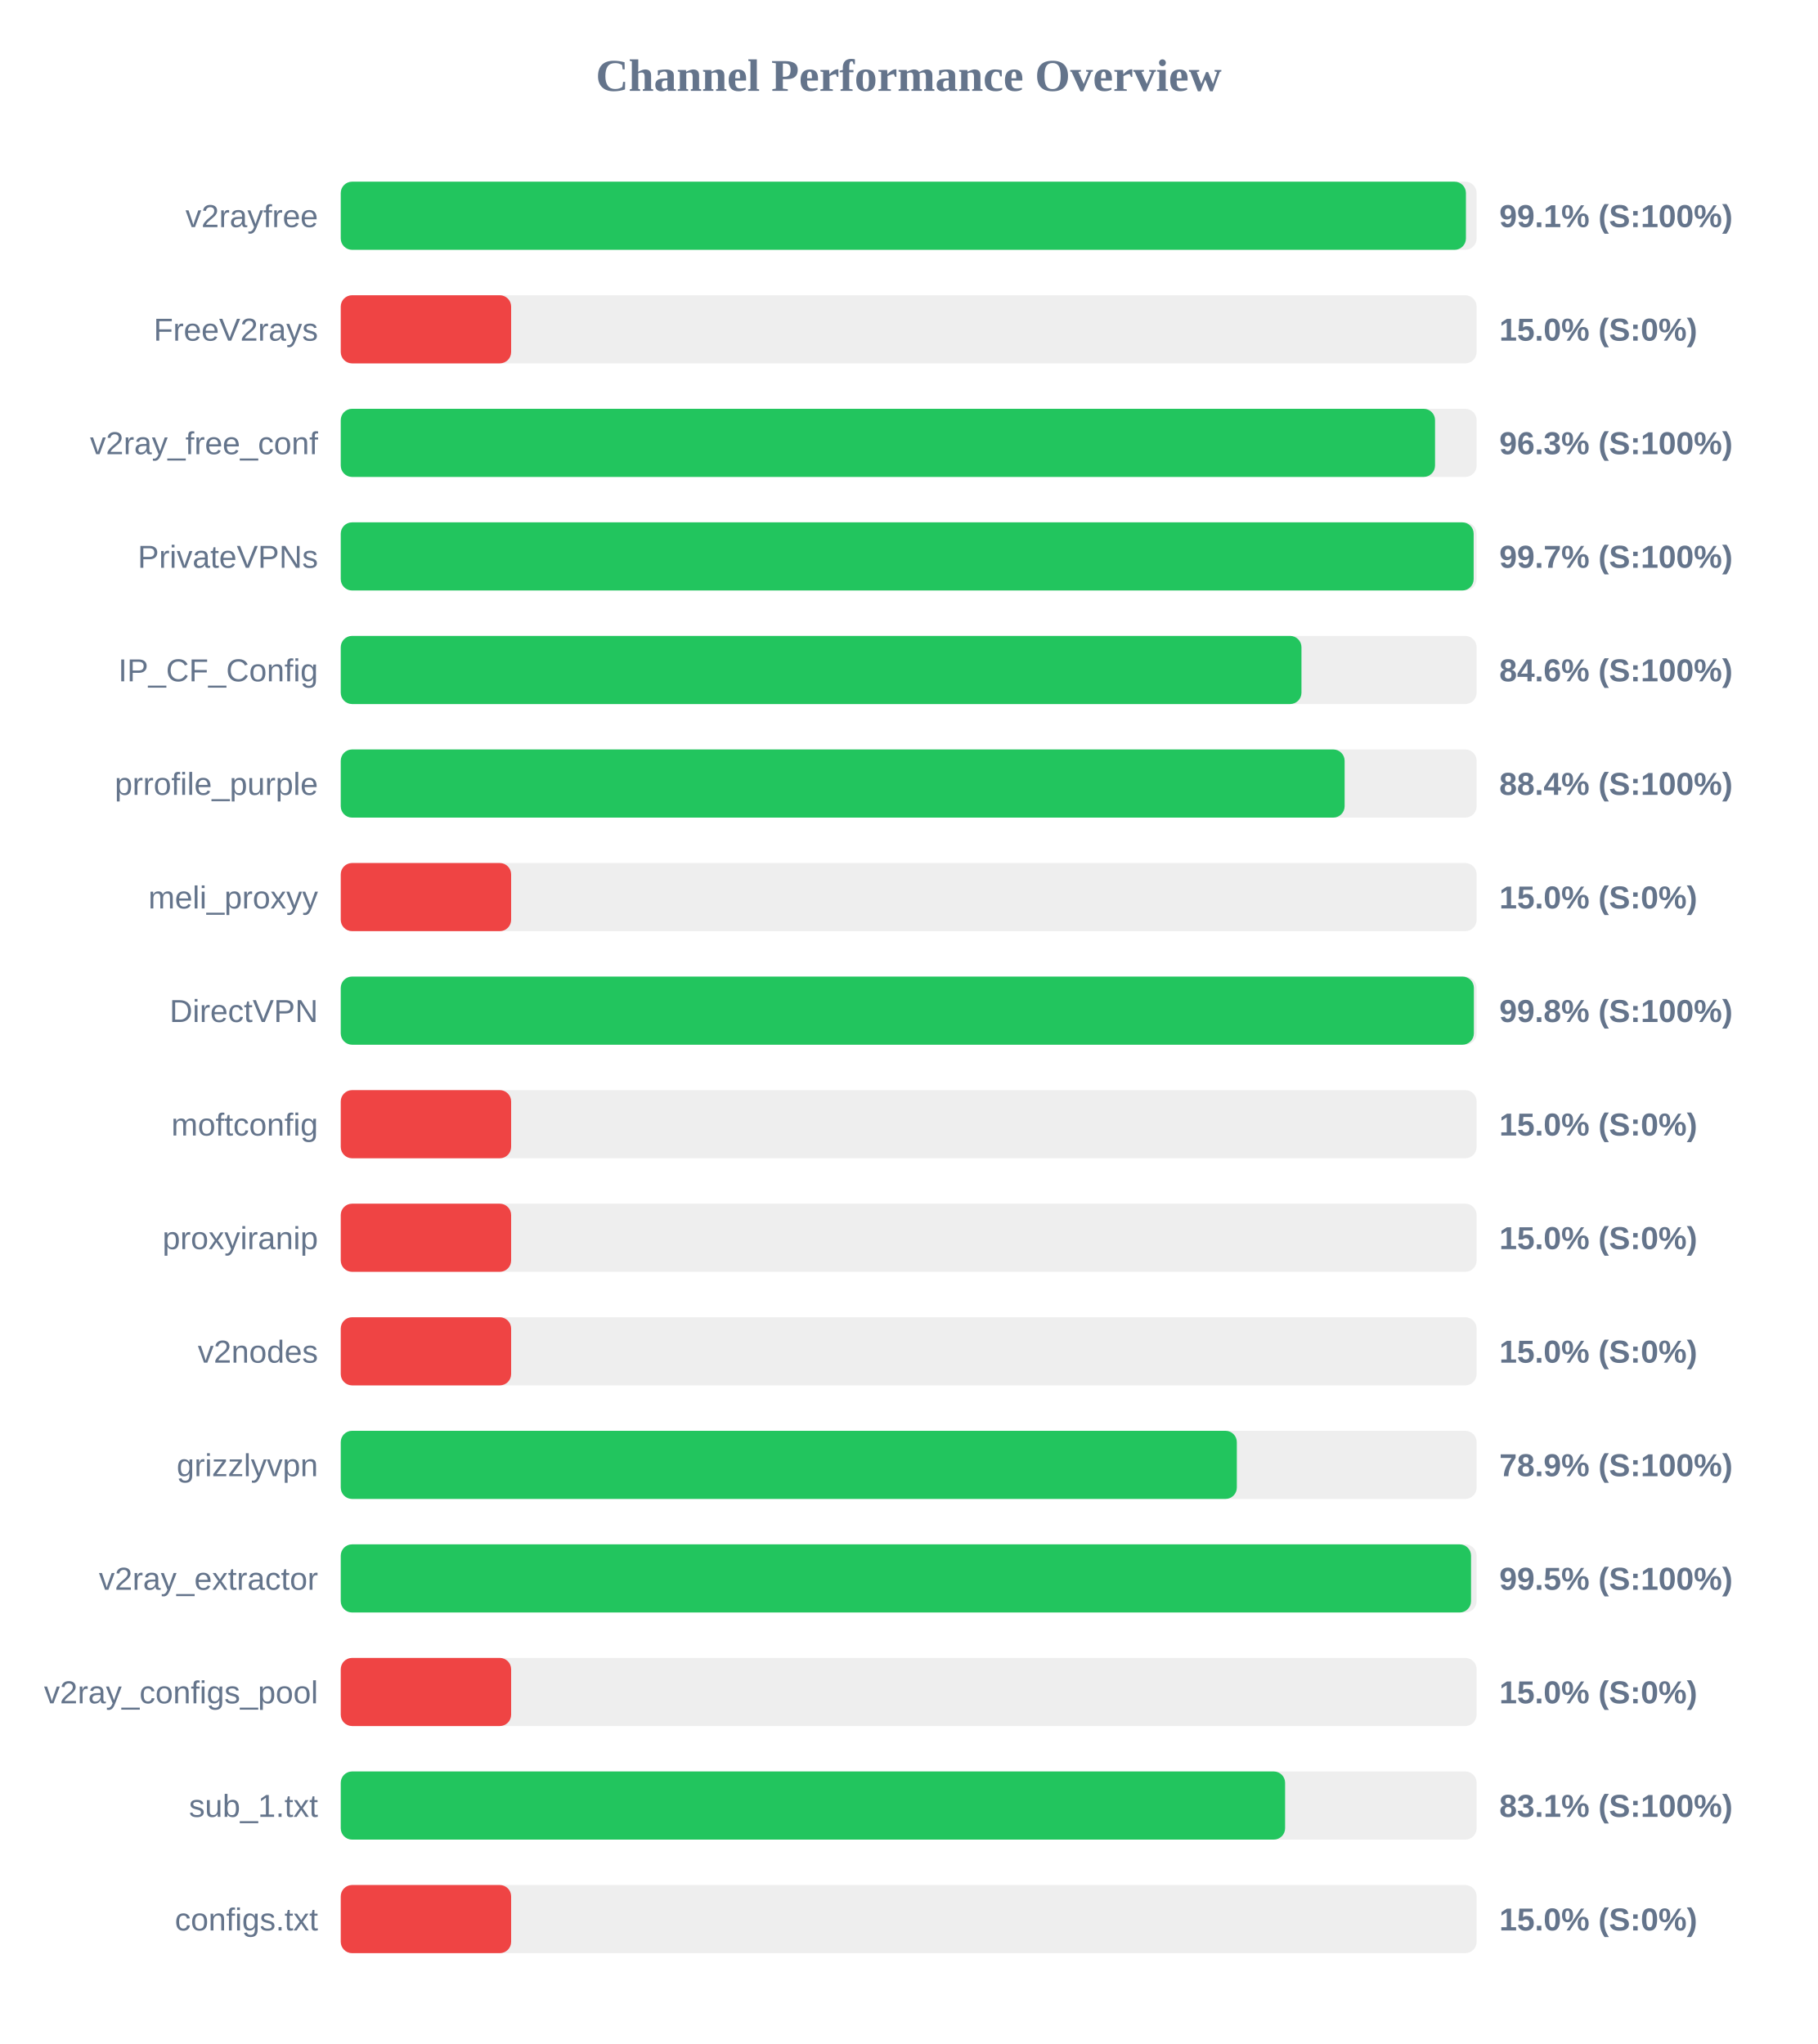
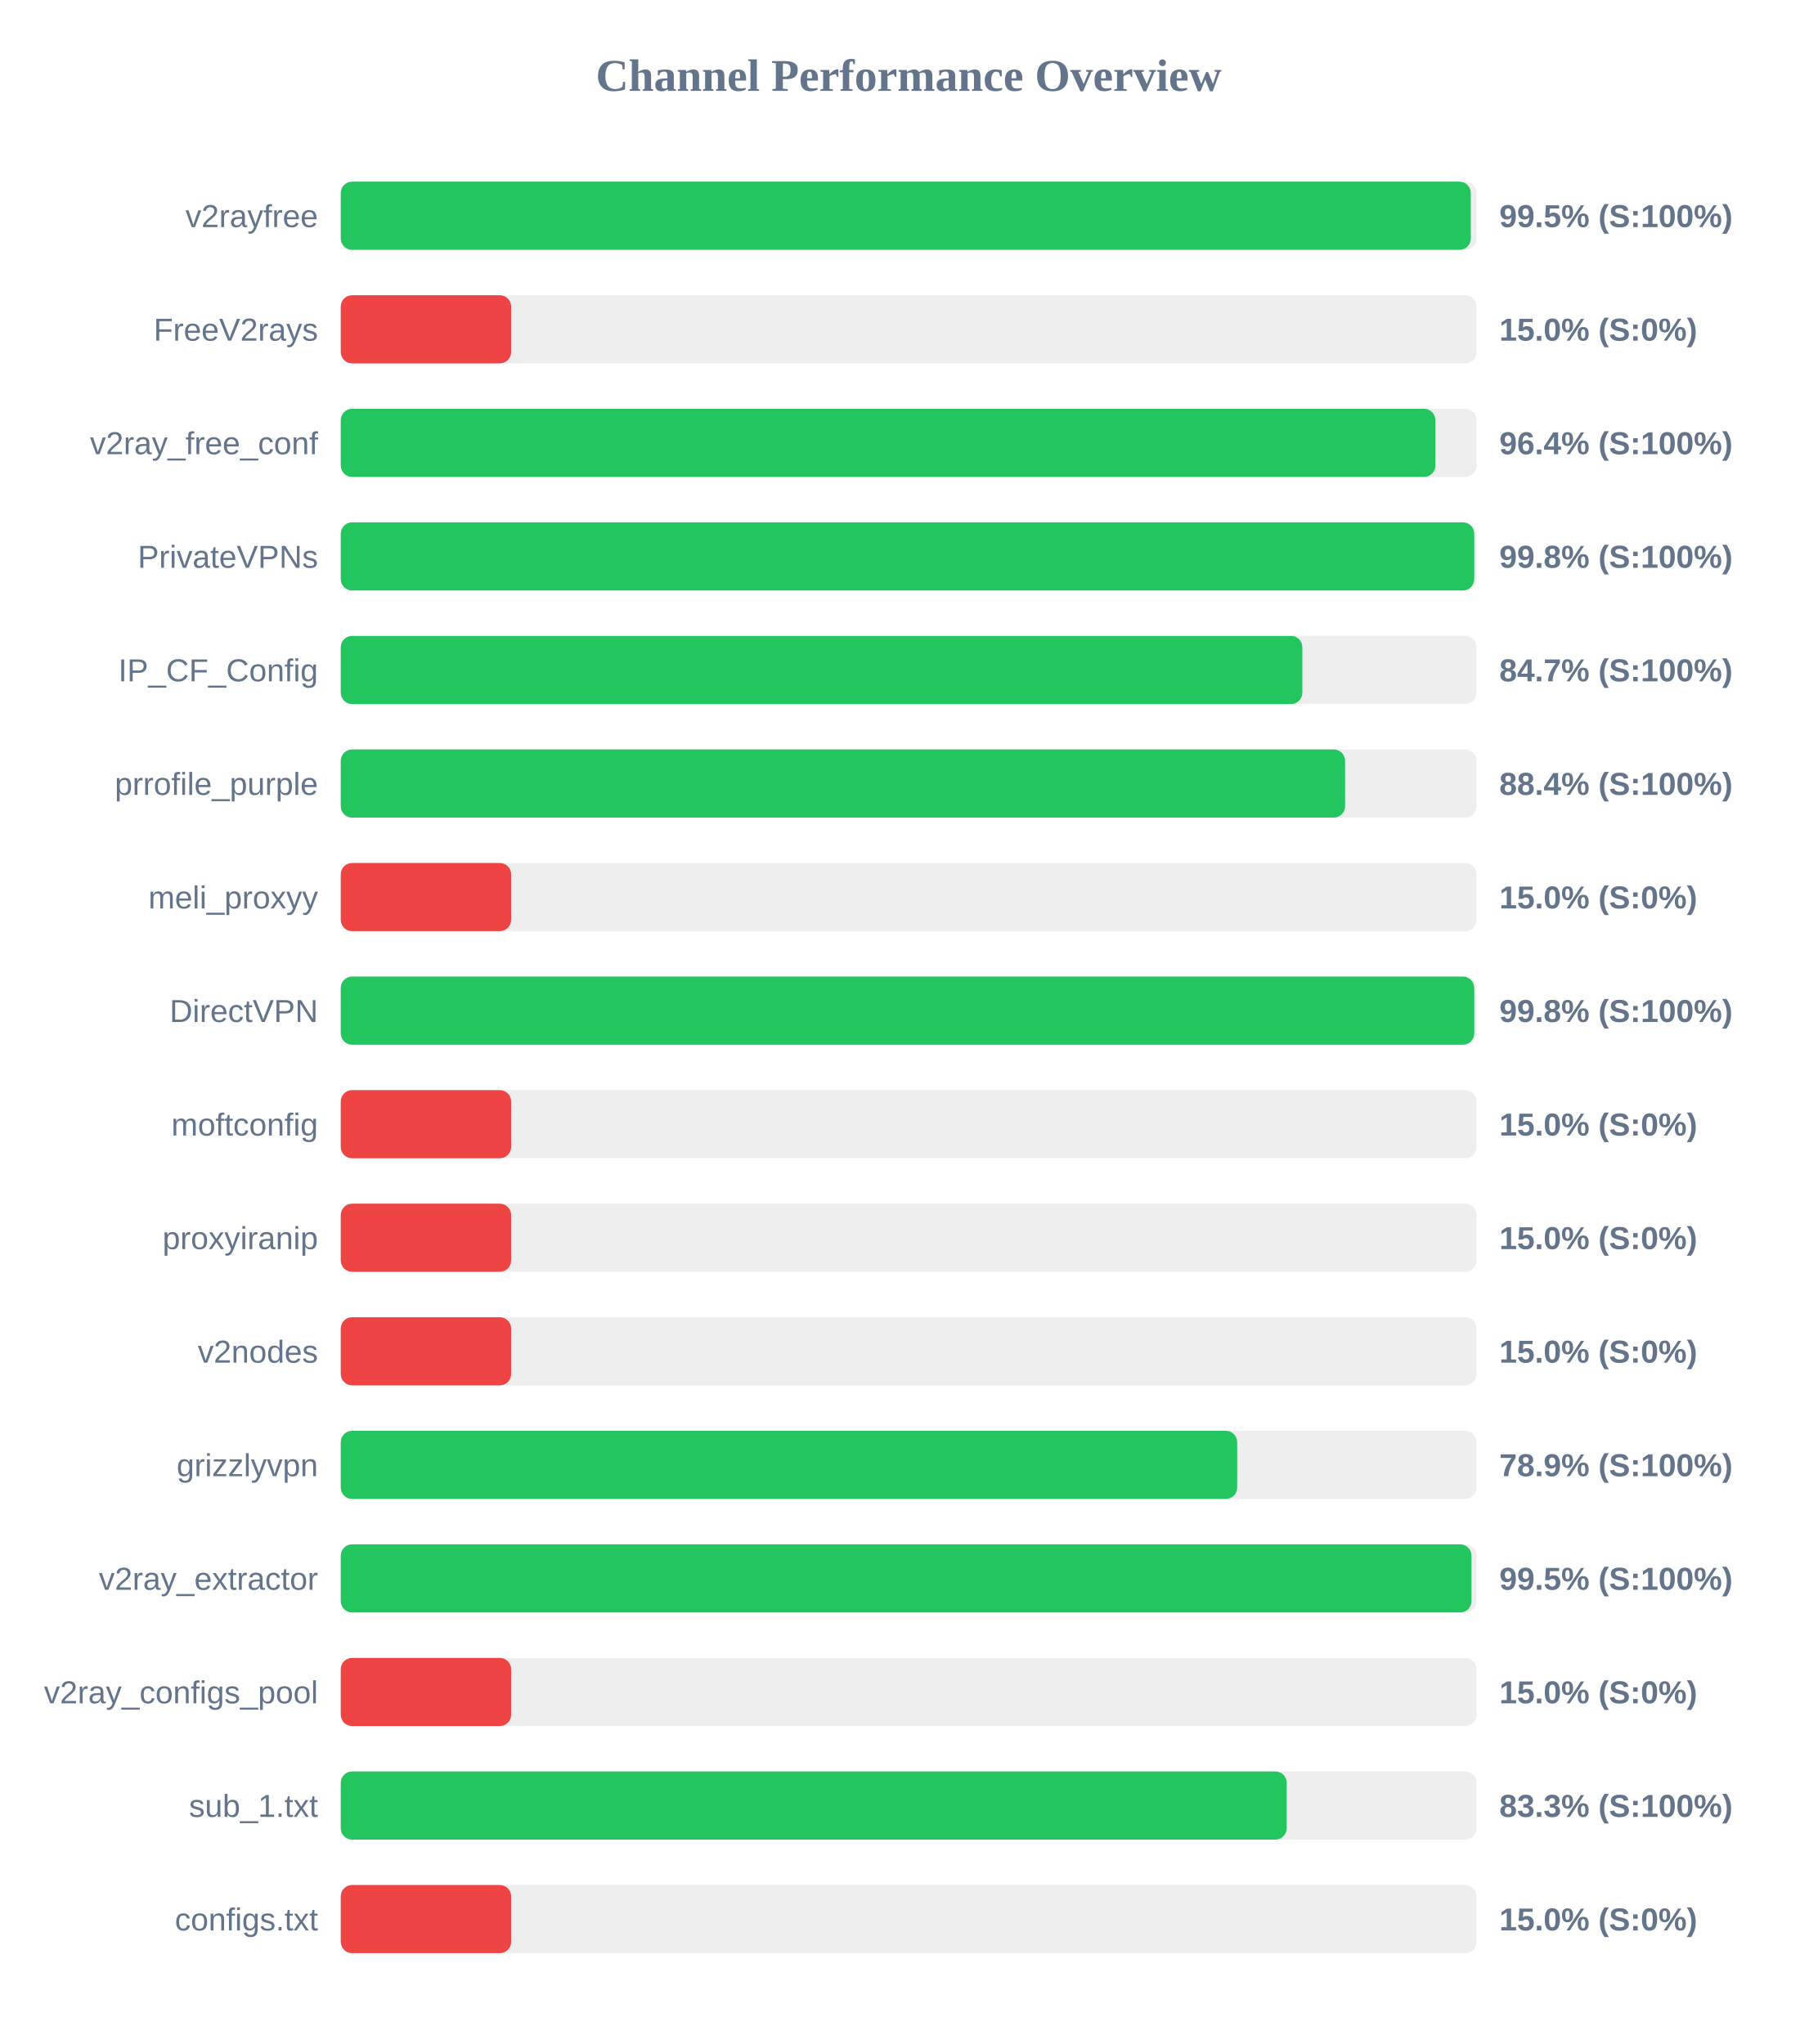
<svg xmlns="http://www.w3.org/2000/svg" width="800" height="900" version="1.1">
  <style>
        .row { font: 14px Arial; fill: #64748b; }
        .score { font: bold 14px Arial; fill: #64748b; }
    </style>
  <text x="400" y="40" text-anchor="middle" font-size="20px" font-weight="bold" fill="#64748b">Channel Performance Overview</text>
  <rect x="150" y="80" width="500" height="30" fill="#eee" rx="5" />
-   <rect x="150" y="80" width="495.3" height="30" fill="#22c55e" rx="5" />
+   <rect x="150" y="80" width="497.45" height="30" fill="#22c55e" rx="5" />
  <text x="140" y="100" text-anchor="end" class="row">v2rayfree</text>
-   <text x="660" y="100" text-anchor="start" class="score">99.1% (S:100%)</text>
+   <text x="660" y="100" text-anchor="start" class="score">99.5% (S:100%)</text>
  <rect x="150" y="130" width="500" height="30" fill="#eee" rx="5" />
  <rect x="150" y="130" width="75.0" height="30" fill="#ef4444" rx="5" />
  <text x="140" y="150" text-anchor="end" class="row">FreeV2rays</text>
  <text x="660" y="150" text-anchor="start" class="score">15.0% (S:0%)</text>
  <rect x="150" y="180" width="500" height="30" fill="#eee" rx="5" />
-   <rect x="150" y="180" width="481.7" height="30" fill="#22c55e" rx="5" />
+   <rect x="150" y="180" width="481.85" height="30" fill="#22c55e" rx="5" />
  <text x="140" y="200" text-anchor="end" class="row">v2ray_free_conf</text>
-   <text x="660" y="200" text-anchor="start" class="score">96.3% (S:100%)</text>
+   <text x="660" y="200" text-anchor="start" class="score">96.4% (S:100%)</text>
  <rect x="150" y="230" width="500" height="30" fill="#eee" rx="5" />
-   <rect x="150" y="230" width="498.7" height="30" fill="#22c55e" rx="5" />
+   <rect x="150" y="230" width="498.95" height="30" fill="#22c55e" rx="5" />
  <text x="140" y="250" text-anchor="end" class="row">PrivateVPNs</text>
-   <text x="660" y="250" text-anchor="start" class="score">99.7% (S:100%)</text>
+   <text x="660" y="250" text-anchor="start" class="score">99.8% (S:100%)</text>
  <rect x="150" y="280" width="500" height="30" fill="#eee" rx="5" />
-   <rect x="150" y="280" width="422.9" height="30" fill="#22c55e" rx="5" />
+   <rect x="150" y="280" width="423.3" height="30" fill="#22c55e" rx="5" />
  <text x="140" y="300" text-anchor="end" class="row">IP_CF_Config</text>
-   <text x="660" y="300" text-anchor="start" class="score">84.6% (S:100%)</text>
+   <text x="660" y="300" text-anchor="start" class="score">84.7% (S:100%)</text>
  <rect x="150" y="330" width="500" height="30" fill="#eee" rx="5" />
-   <rect x="150" y="330" width="441.9" height="30" fill="#22c55e" rx="5" />
+   <rect x="150" y="330" width="442.1" height="30" fill="#22c55e" rx="5" />
  <text x="140" y="350" text-anchor="end" class="row">prrofile_purple</text>
  <text x="660" y="350" text-anchor="start" class="score">88.4% (S:100%)</text>
  <rect x="150" y="380" width="500" height="30" fill="#eee" rx="5" />
  <rect x="150" y="380" width="75.0" height="30" fill="#ef4444" rx="5" />
  <text x="140" y="400" text-anchor="end" class="row">meli_proxyy</text>
  <text x="660" y="400" text-anchor="start" class="score">15.0% (S:0%)</text>
  <rect x="150" y="430" width="500" height="30" fill="#eee" rx="5" />
-   <rect x="150" y="430" width="498.8" height="30" fill="#22c55e" rx="5" />
+   <rect x="150" y="430" width="498.95" height="30" fill="#22c55e" rx="5" />
  <text x="140" y="450" text-anchor="end" class="row">DirectVPN</text>
  <text x="660" y="450" text-anchor="start" class="score">99.8% (S:100%)</text>
  <rect x="150" y="480" width="500" height="30" fill="#eee" rx="5" />
  <rect x="150" y="480" width="75.0" height="30" fill="#ef4444" rx="5" />
  <text x="140" y="500" text-anchor="end" class="row">moftconfig</text>
  <text x="660" y="500" text-anchor="start" class="score">15.0% (S:0%)</text>
  <rect x="150" y="530" width="500" height="30" fill="#eee" rx="5" />
  <rect x="150" y="530" width="75.0" height="30" fill="#ef4444" rx="5" />
  <text x="140" y="550" text-anchor="end" class="row">proxyiranip</text>
  <text x="660" y="550" text-anchor="start" class="score">15.0% (S:0%)</text>
  <rect x="150" y="580" width="500" height="30" fill="#eee" rx="5" />
  <rect x="150" y="580" width="75.0" height="30" fill="#ef4444" rx="5" />
  <text x="140" y="600" text-anchor="end" class="row">v2nodes</text>
  <text x="660" y="600" text-anchor="start" class="score">15.0% (S:0%)</text>
  <rect x="150" y="630" width="500" height="30" fill="#eee" rx="5" />
-   <rect x="150" y="630" width="394.45" height="30" fill="#22c55e" rx="5" />
+   <rect x="150" y="630" width="394.6" height="30" fill="#22c55e" rx="5" />
  <text x="140" y="650" text-anchor="end" class="row">grizzlyvpn</text>
  <text x="660" y="650" text-anchor="start" class="score">78.9% (S:100%)</text>
  <rect x="150" y="680" width="500" height="30" fill="#eee" rx="5" />
-   <rect x="150" y="680" width="497.55" height="30" fill="#22c55e" rx="5" />
+   <rect x="150" y="680" width="497.75" height="30" fill="#22c55e" rx="5" />
  <text x="140" y="700" text-anchor="end" class="row">v2ray_extractor</text>
  <text x="660" y="700" text-anchor="start" class="score">99.5% (S:100%)</text>
  <rect x="150" y="730" width="500" height="30" fill="#eee" rx="5" />
  <rect x="150" y="730" width="75.0" height="30" fill="#ef4444" rx="5" />
  <text x="140" y="750" text-anchor="end" class="row">v2ray_configs_pool</text>
  <text x="660" y="750" text-anchor="start" class="score">15.0% (S:0%)</text>
  <rect x="150" y="780" width="500" height="30" fill="#eee" rx="5" />
-   <rect x="150" y="780" width="415.7" height="30" fill="#22c55e" rx="5" />
+   <rect x="150" y="780" width="416.4" height="30" fill="#22c55e" rx="5" />
  <text x="140" y="800" text-anchor="end" class="row">sub_1.txt</text>
-   <text x="660" y="800" text-anchor="start" class="score">83.1% (S:100%)</text>
+   <text x="660" y="800" text-anchor="start" class="score">83.3% (S:100%)</text>
  <rect x="150" y="830" width="500" height="30" fill="#eee" rx="5" />
  <rect x="150" y="830" width="75.0" height="30" fill="#ef4444" rx="5" />
  <text x="140" y="850" text-anchor="end" class="row">configs.txt</text>
  <text x="660" y="850" text-anchor="start" class="score">15.0% (S:0%)</text>
</svg>
